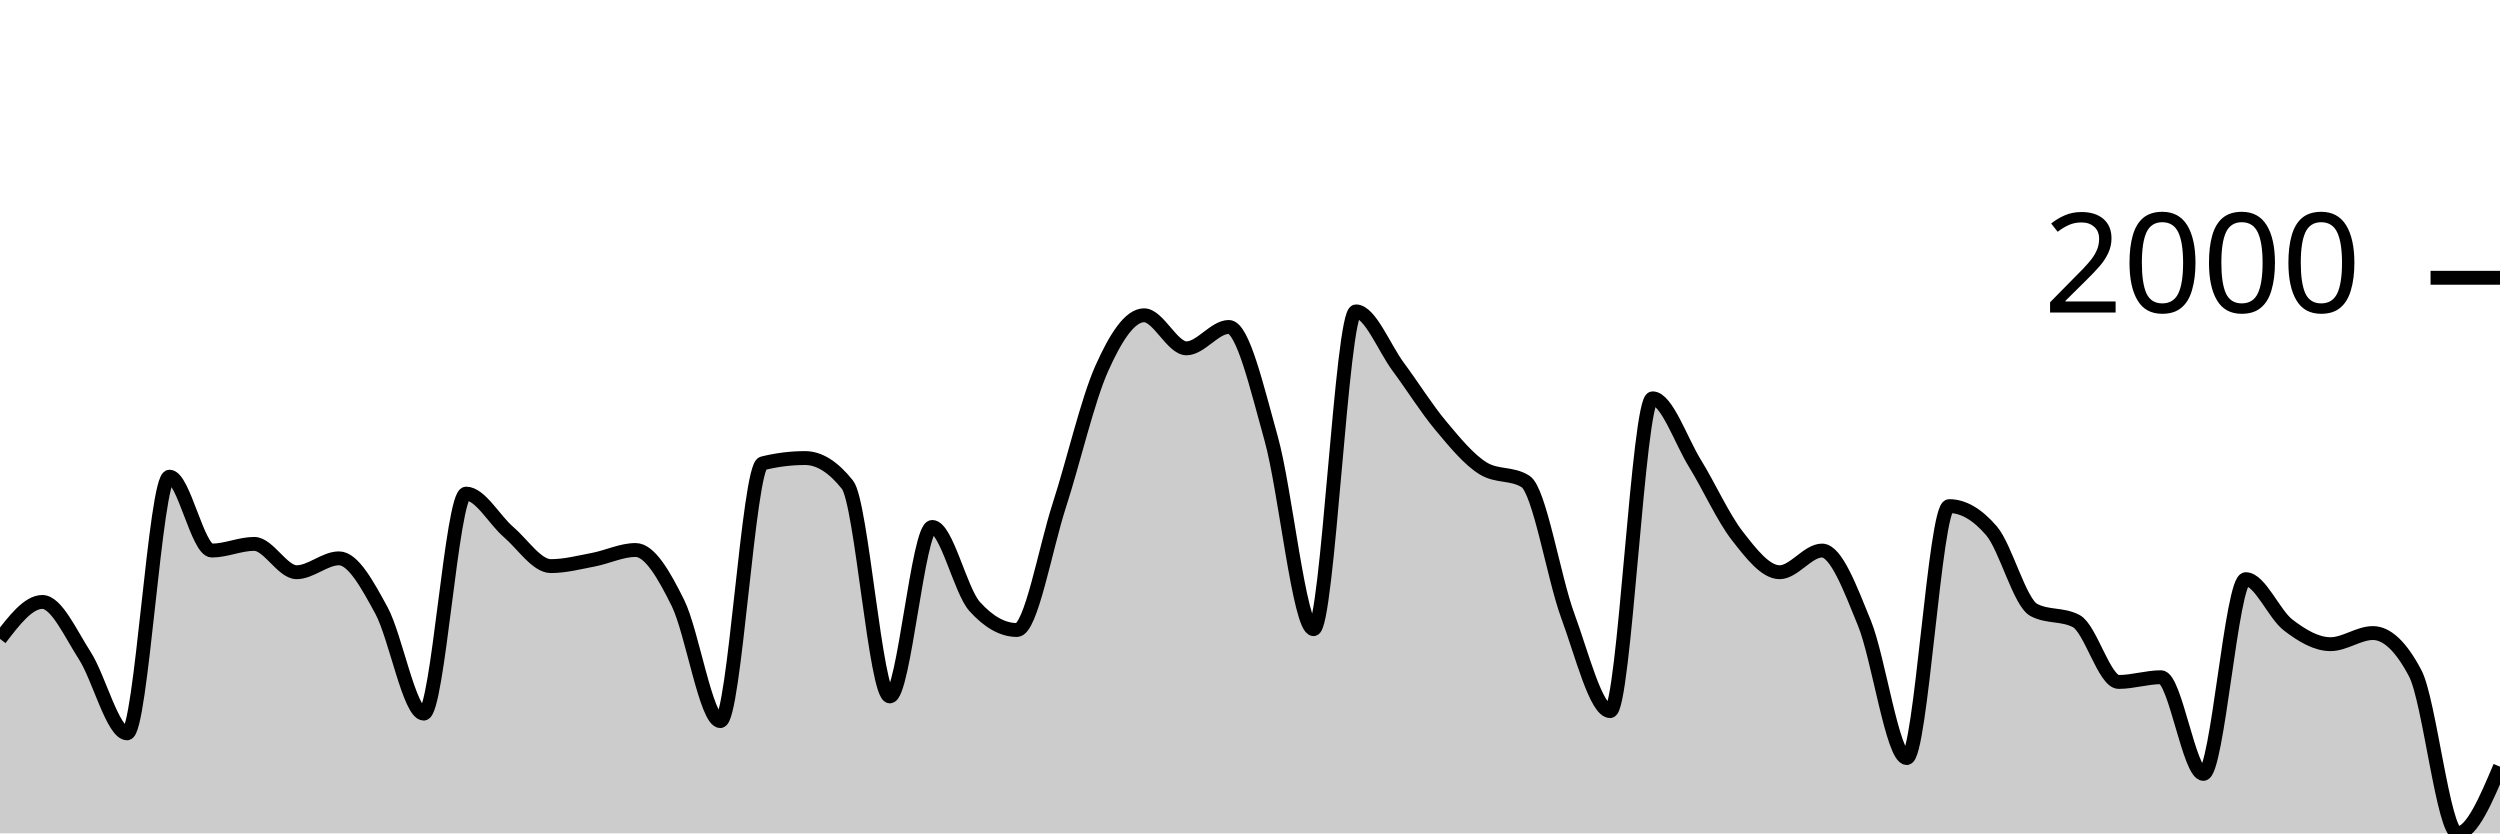
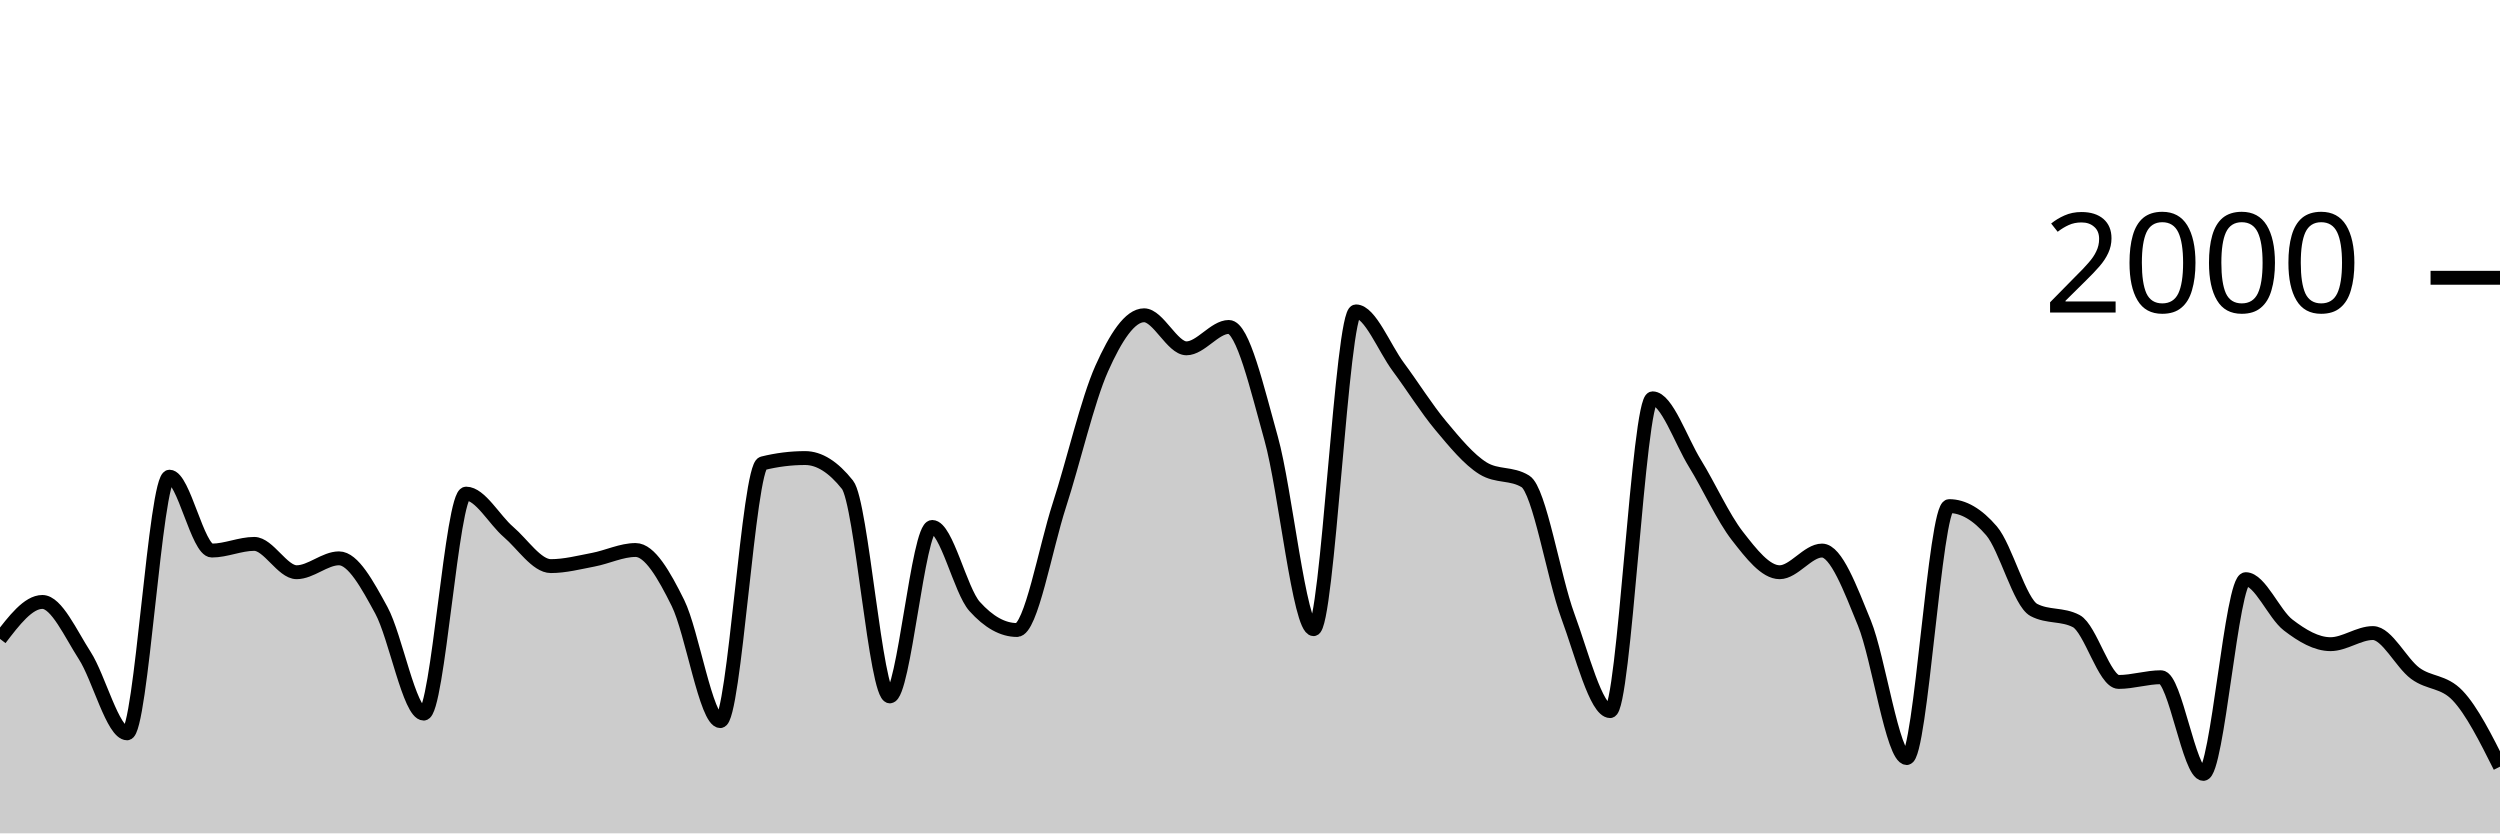
<svg xmlns="http://www.w3.org/2000/svg" viewBox="0 0 180 60">
  <g transform="translate(0,20)">
-     <path class="area" fill="rgba(0, 0, 0, 0.2)" d="M0,26C1.017,24.67,2.034,23.34,3.051,23.34C4.068,23.34,5.085,25.623,6.102,27.2C7.119,28.777,8.136,32.8,9.153,32.8C10.169,32.8,11.186,14.32,12.203,14.32C13.22,14.32,14.237,19.64,15.254,19.64C16.271,19.64,17.288,19.16,18.305,19.16C19.322,19.16,20.339,21.2,21.356,21.2C22.373,21.2,23.39,20.2,24.407,20.2C25.424,20.2,26.441,22.077,27.458,23.94C28.475,25.803,29.492,31.38,30.508,31.38C31.525,31.38,32.542,15.54,33.559,15.54C34.576,15.54,35.593,17.43,36.61,18.3C37.627,19.17,38.644,20.76,39.661,20.76C40.678,20.76,41.695,20.493,42.712,20.3C43.729,20.107,44.746,19.6,45.763,19.6C46.78,19.6,47.797,21.367,48.814,23.42C49.831,25.473,50.847,31.92,51.864,31.92C52.881,31.92,53.898,13.613,54.915,13.36C55.932,13.107,56.949,12.98,57.966,12.98C58.983,12.98,60,13.62,61.017,14.9C62.034,16.18,63.051,30.14,64.068,30.14C65.085,30.14,66.102,17.94,67.119,17.94C68.136,17.94,69.153,22.527,70.169,23.66C71.186,24.793,72.203,25.36,73.22,25.36C74.237,25.36,75.254,19.517,76.271,16.38C77.288,13.243,78.305,8.82,79.322,6.54C80.339,4.26,81.356,2.7,82.373,2.7C83.39,2.7,84.407,5.08,85.424,5.08C86.441,5.08,87.458,3.54,88.475,3.54C89.492,3.54,90.508,7.953,91.525,11.58C92.542,15.207,93.559,25.3,94.576,25.3C95.593,25.3,96.61,2.42,97.627,2.42C98.644,2.42,99.661,5.05,100.678,6.42C101.695,7.79,102.712,9.423,103.729,10.64C104.746,11.857,105.763,13.093,106.78,13.72C107.797,14.347,108.814,14.033,109.831,14.66C110.847,15.287,111.864,21.583,112.881,24.34C113.898,27.097,114.915,31.2,115.932,31.2C116.949,31.2,117.966,8.68,118.983,8.68C120,8.68,121.017,11.71,122.034,13.36C123.051,15.01,124.068,17.273,125.085,18.58C126.102,19.887,127.119,21.2,128.136,21.2C129.153,21.2,130.169,19.64,131.186,19.64C132.203,19.64,133.22,22.37,134.237,24.86C135.254,27.35,136.271,34.58,137.288,34.58C138.305,34.58,139.322,16.44,140.339,16.44C141.356,16.44,142.373,17.033,143.39,18.22C144.407,19.407,145.424,23.387,146.441,23.92C147.458,24.453,148.475,24.187,149.492,24.72C150.508,25.253,151.525,29.1,152.542,29.1C153.559,29.1,154.576,28.76,155.593,28.76C156.61,28.76,157.627,35.72,158.644,35.72C159.661,35.72,160.678,21.7,161.695,21.7C162.712,21.7,163.729,24.22,164.746,25C165.763,25.78,166.78,26.38,167.797,26.38C168.814,26.38,169.831,25.58,170.847,25.58C171.864,25.58,172.881,26.547,173.898,28.48C174.915,30.413,175.932,40,176.949,40C177.966,40,178.983,37.6,180,35.2L180,40C178.983,40,177.966,40,176.949,40C175.932,40,174.915,40,173.898,40C172.881,40,171.864,40,170.847,40C169.831,40,168.814,40,167.797,40C166.78,40,165.763,40,164.746,40C163.729,40,162.712,40,161.695,40C160.678,40,159.661,40,158.644,40C157.627,40,156.61,40,155.593,40C154.576,40,153.559,40,152.542,40C151.525,40,150.508,40,149.492,40C148.475,40,147.458,40,146.441,40C145.424,40,144.407,40,143.39,40C142.373,40,141.356,40,140.339,40C139.322,40,138.305,40,137.288,40C136.271,40,135.254,40,134.237,40C133.22,40,132.203,40,131.186,40C130.169,40,129.153,40,128.136,40C127.119,40,126.102,40,125.085,40C124.068,40,123.051,40,122.034,40C121.017,40,120,40,118.983,40C117.966,40,116.949,40,115.932,40C114.915,40,113.898,40,112.881,40C111.864,40,110.847,40,109.831,40C108.814,40,107.797,40,106.78,40C105.763,40,104.746,40,103.729,40C102.712,40,101.695,40,100.678,40C99.661,40,98.644,40,97.627,40C96.61,40,95.593,40,94.576,40C93.559,40,92.542,40,91.525,40C90.508,40,89.492,40,88.475,40C87.458,40,86.441,40,85.424,40C84.407,40,83.39,40,82.373,40C81.356,40,80.339,40,79.322,40C78.305,40,77.288,40,76.271,40C75.254,40,74.237,40,73.22,40C72.203,40,71.186,40,70.169,40C69.153,40,68.136,40,67.119,40C66.102,40,65.085,40,64.068,40C63.051,40,62.034,40,61.017,40C60,40,58.983,40,57.966,40C56.949,40,55.932,40,54.915,40C53.898,40,52.881,40,51.864,40C50.847,40,49.831,40,48.814,40C47.797,40,46.78,40,45.763,40C44.746,40,43.729,40,42.712,40C41.695,40,40.678,40,39.661,40C38.644,40,37.627,40,36.61,40C35.593,40,34.576,40,33.559,40C32.542,40,31.525,40,30.508,40C29.492,40,28.475,40,27.458,40C26.441,40,25.424,40,24.407,40C23.39,40,22.373,40,21.356,40C20.339,40,19.322,40,18.305,40C17.288,40,16.271,40,15.254,40C14.237,40,13.22,40,12.203,40C11.186,40,10.169,40,9.153,40C8.136,40,7.119,40,6.102,40C5.085,40,4.068,40,3.051,40C2.034,40,1.017,40,0,40Z" />
-     <path class="line" stroke="black" fill="none" d="M0,26C1.017,24.67,2.034,23.34,3.051,23.34C4.068,23.34,5.085,25.623,6.102,27.2C7.119,28.777,8.136,32.8,9.153,32.8C10.169,32.8,11.186,14.32,12.203,14.32C13.22,14.32,14.237,19.64,15.254,19.64C16.271,19.64,17.288,19.16,18.305,19.16C19.322,19.16,20.339,21.2,21.356,21.2C22.373,21.2,23.39,20.2,24.407,20.2C25.424,20.2,26.441,22.077,27.458,23.94C28.475,25.803,29.492,31.38,30.508,31.38C31.525,31.38,32.542,15.54,33.559,15.54C34.576,15.54,35.593,17.43,36.61,18.3C37.627,19.17,38.644,20.76,39.661,20.76C40.678,20.76,41.695,20.493,42.712,20.3C43.729,20.107,44.746,19.6,45.763,19.6C46.78,19.6,47.797,21.367,48.814,23.42C49.831,25.473,50.847,31.92,51.864,31.92C52.881,31.92,53.898,13.613,54.915,13.36C55.932,13.107,56.949,12.98,57.966,12.98C58.983,12.98,60,13.62,61.017,14.9C62.034,16.18,63.051,30.14,64.068,30.14C65.085,30.14,66.102,17.94,67.119,17.94C68.136,17.94,69.153,22.527,70.169,23.66C71.186,24.793,72.203,25.36,73.22,25.36C74.237,25.36,75.254,19.517,76.271,16.38C77.288,13.243,78.305,8.82,79.322,6.54C80.339,4.26,81.356,2.7,82.373,2.7C83.39,2.7,84.407,5.08,85.424,5.08C86.441,5.08,87.458,3.54,88.475,3.54C89.492,3.54,90.508,7.953,91.525,11.58C92.542,15.207,93.559,25.3,94.576,25.3C95.593,25.3,96.61,2.42,97.627,2.42C98.644,2.42,99.661,5.05,100.678,6.42C101.695,7.79,102.712,9.423,103.729,10.64C104.746,11.857,105.763,13.093,106.78,13.72C107.797,14.347,108.814,14.033,109.831,14.66C110.847,15.287,111.864,21.583,112.881,24.34C113.898,27.097,114.915,31.2,115.932,31.2C116.949,31.2,117.966,8.68,118.983,8.68C120,8.68,121.017,11.71,122.034,13.36C123.051,15.01,124.068,17.273,125.085,18.58C126.102,19.887,127.119,21.2,128.136,21.2C129.153,21.2,130.169,19.64,131.186,19.64C132.203,19.64,133.22,22.37,134.237,24.86C135.254,27.35,136.271,34.58,137.288,34.58C138.305,34.58,139.322,16.44,140.339,16.44C141.356,16.44,142.373,17.033,143.39,18.22C144.407,19.407,145.424,23.387,146.441,23.92C147.458,24.453,148.475,24.187,149.492,24.72C150.508,25.253,151.525,29.1,152.542,29.1C153.559,29.1,154.576,28.76,155.593,28.76C156.61,28.76,157.627,35.72,158.644,35.72C159.661,35.72,160.678,21.7,161.695,21.7C162.712,21.7,163.729,24.22,164.746,25C165.763,25.78,166.78,26.38,167.797,26.38C168.814,26.38,169.831,25.58,170.847,25.58C171.864,25.58,172.881,26.547,173.898,28.48C174.915,30.413,175.932,40,176.949,40C177.966,40,178.983,37.6,180,35.2" />
+     <path class="area" fill="rgba(0, 0, 0, 0.2)" d="M0,26C1.017,24.67,2.034,23.34,3.051,23.34C4.068,23.34,5.085,25.623,6.102,27.2C7.119,28.777,8.136,32.8,9.153,32.8C10.169,32.8,11.186,14.32,12.203,14.32C13.22,14.32,14.237,19.64,15.254,19.64C16.271,19.64,17.288,19.16,18.305,19.16C19.322,19.16,20.339,21.2,21.356,21.2C22.373,21.2,23.39,20.2,24.407,20.2C25.424,20.2,26.441,22.077,27.458,23.94C28.475,25.803,29.492,31.38,30.508,31.38C31.525,31.38,32.542,15.54,33.559,15.54C34.576,15.54,35.593,17.43,36.61,18.3C37.627,19.17,38.644,20.76,39.661,20.76C40.678,20.76,41.695,20.493,42.712,20.3C43.729,20.107,44.746,19.6,45.763,19.6C46.78,19.6,47.797,21.367,48.814,23.42C49.831,25.473,50.847,31.92,51.864,31.92C52.881,31.92,53.898,13.613,54.915,13.36C55.932,13.107,56.949,12.98,57.966,12.98C58.983,12.98,60,13.62,61.017,14.9C62.034,16.18,63.051,30.14,64.068,30.14C65.085,30.14,66.102,17.94,67.119,17.94C68.136,17.94,69.153,22.527,70.169,23.66C71.186,24.793,72.203,25.36,73.22,25.36C74.237,25.36,75.254,19.517,76.271,16.38C77.288,13.243,78.305,8.82,79.322,6.54C80.339,4.26,81.356,2.7,82.373,2.7C83.39,2.7,84.407,5.08,85.424,5.08C86.441,5.08,87.458,3.54,88.475,3.54C89.492,3.54,90.508,7.953,91.525,11.58C92.542,15.207,93.559,25.3,94.576,25.3C95.593,25.3,96.61,2.42,97.627,2.42C98.644,2.42,99.661,5.05,100.678,6.42C101.695,7.79,102.712,9.423,103.729,10.64C104.746,11.857,105.763,13.093,106.78,13.72C107.797,14.347,108.814,14.033,109.831,14.66C110.847,15.287,111.864,21.583,112.881,24.34C113.898,27.097,114.915,31.2,115.932,31.2C116.949,31.2,117.966,8.68,118.983,8.68C120,8.68,121.017,11.71,122.034,13.36C123.051,15.01,124.068,17.273,125.085,18.58C126.102,19.887,127.119,21.2,128.136,21.2C129.153,21.2,130.169,19.64,131.186,19.64C132.203,19.64,133.22,22.37,134.237,24.86C135.254,27.35,136.271,34.58,137.288,34.58C138.305,34.58,139.322,16.44,140.339,16.44C141.356,16.44,142.373,17.033,143.39,18.22C144.407,19.407,145.424,23.387,146.441,23.92C147.458,24.453,148.475,24.187,149.492,24.72C150.508,25.253,151.525,29.1,152.542,29.1C153.559,29.1,154.576,28.76,155.593,28.76C156.61,28.76,157.627,35.72,158.644,35.72C159.661,35.72,160.678,21.7,161.695,21.7C162.712,21.7,163.729,24.22,164.746,25C165.763,25.78,166.78,26.38,167.797,26.38C168.814,26.38,169.831,25.58,170.847,25.58C171.864,25.58,172.881,27.73,173.898,28.48C174.915,29.23,175.932,29.013,176.949,30.08C177.966,31.147,178.983,33.173,180,35.2L180,40C178.983,40,177.966,40,176.949,40C175.932,40,174.915,40,173.898,40C172.881,40,171.864,40,170.847,40C169.831,40,168.814,40,167.797,40C166.78,40,165.763,40,164.746,40C163.729,40,162.712,40,161.695,40C160.678,40,159.661,40,158.644,40C157.627,40,156.61,40,155.593,40C154.576,40,153.559,40,152.542,40C151.525,40,150.508,40,149.492,40C148.475,40,147.458,40,146.441,40C145.424,40,144.407,40,143.39,40C142.373,40,141.356,40,140.339,40C139.322,40,138.305,40,137.288,40C136.271,40,135.254,40,134.237,40C133.22,40,132.203,40,131.186,40C130.169,40,129.153,40,128.136,40C127.119,40,126.102,40,125.085,40C124.068,40,123.051,40,122.034,40C121.017,40,120,40,118.983,40C117.966,40,116.949,40,115.932,40C114.915,40,113.898,40,112.881,40C111.864,40,110.847,40,109.831,40C108.814,40,107.797,40,106.78,40C105.763,40,104.746,40,103.729,40C102.712,40,101.695,40,100.678,40C99.661,40,98.644,40,97.627,40C96.61,40,95.593,40,94.576,40C93.559,40,92.542,40,91.525,40C90.508,40,89.492,40,88.475,40C87.458,40,86.441,40,85.424,40C84.407,40,83.39,40,82.373,40C81.356,40,80.339,40,79.322,40C78.305,40,77.288,40,76.271,40C75.254,40,74.237,40,73.22,40C72.203,40,71.186,40,70.169,40C69.153,40,68.136,40,67.119,40C66.102,40,65.085,40,64.068,40C63.051,40,62.034,40,61.017,40C60,40,58.983,40,57.966,40C56.949,40,55.932,40,54.915,40C53.898,40,52.881,40,51.864,40C50.847,40,49.831,40,48.814,40C47.797,40,46.78,40,45.763,40C44.746,40,43.729,40,42.712,40C41.695,40,40.678,40,39.661,40C38.644,40,37.627,40,36.61,40C35.593,40,34.576,40,33.559,40C32.542,40,31.525,40,30.508,40C29.492,40,28.475,40,27.458,40C26.441,40,25.424,40,24.407,40C23.39,40,22.373,40,21.356,40C20.339,40,19.322,40,18.305,40C17.288,40,16.271,40,15.254,40C14.237,40,13.22,40,12.203,40C11.186,40,10.169,40,9.153,40C8.136,40,7.119,40,6.102,40C5.085,40,4.068,40,3.051,40C2.034,40,1.017,40,0,40Z" />
+     <path class="line" stroke="black" fill="none" d="M0,26C1.017,24.67,2.034,23.34,3.051,23.34C4.068,23.34,5.085,25.623,6.102,27.2C7.119,28.777,8.136,32.8,9.153,32.8C10.169,32.8,11.186,14.32,12.203,14.32C13.22,14.32,14.237,19.64,15.254,19.64C16.271,19.64,17.288,19.16,18.305,19.16C19.322,19.16,20.339,21.2,21.356,21.2C22.373,21.2,23.39,20.2,24.407,20.2C25.424,20.2,26.441,22.077,27.458,23.94C28.475,25.803,29.492,31.38,30.508,31.38C31.525,31.38,32.542,15.54,33.559,15.54C34.576,15.54,35.593,17.43,36.61,18.3C37.627,19.17,38.644,20.76,39.661,20.76C40.678,20.76,41.695,20.493,42.712,20.3C43.729,20.107,44.746,19.6,45.763,19.6C46.78,19.6,47.797,21.367,48.814,23.42C49.831,25.473,50.847,31.92,51.864,31.92C52.881,31.92,53.898,13.613,54.915,13.36C55.932,13.107,56.949,12.98,57.966,12.98C58.983,12.98,60,13.62,61.017,14.9C62.034,16.18,63.051,30.14,64.068,30.14C65.085,30.14,66.102,17.94,67.119,17.94C68.136,17.94,69.153,22.527,70.169,23.66C71.186,24.793,72.203,25.36,73.22,25.36C74.237,25.36,75.254,19.517,76.271,16.38C77.288,13.243,78.305,8.82,79.322,6.54C80.339,4.26,81.356,2.7,82.373,2.7C83.39,2.7,84.407,5.08,85.424,5.08C86.441,5.08,87.458,3.54,88.475,3.54C89.492,3.54,90.508,7.953,91.525,11.58C92.542,15.207,93.559,25.3,94.576,25.3C95.593,25.3,96.61,2.42,97.627,2.42C98.644,2.42,99.661,5.05,100.678,6.42C101.695,7.79,102.712,9.423,103.729,10.64C104.746,11.857,105.763,13.093,106.78,13.72C107.797,14.347,108.814,14.033,109.831,14.66C110.847,15.287,111.864,21.583,112.881,24.34C113.898,27.097,114.915,31.2,115.932,31.2C116.949,31.2,117.966,8.68,118.983,8.68C120,8.68,121.017,11.71,122.034,13.36C123.051,15.01,124.068,17.273,125.085,18.58C126.102,19.887,127.119,21.2,128.136,21.2C129.153,21.2,130.169,19.64,131.186,19.64C132.203,19.64,133.22,22.37,134.237,24.86C135.254,27.35,136.271,34.58,137.288,34.58C138.305,34.58,139.322,16.44,140.339,16.44C141.356,16.44,142.373,17.033,143.39,18.22C144.407,19.407,145.424,23.387,146.441,23.92C147.458,24.453,148.475,24.187,149.492,24.72C150.508,25.253,151.525,29.1,152.542,29.1C153.559,29.1,154.576,28.76,155.593,28.76C156.61,28.76,157.627,35.72,158.644,35.72C159.661,35.72,160.678,21.7,161.695,21.7C162.712,21.7,163.729,24.22,164.746,25C165.763,25.78,166.78,26.38,167.797,26.38C168.814,26.38,169.831,25.58,170.847,25.58C171.864,25.58,172.881,27.73,173.898,28.48C174.915,29.23,175.932,29.013,176.949,30.08C177.966,31.147,178.983,33.173,180,35.2" />
    <path class="axis-ceiling" stroke-width="1" stroke="black" fill="none" d="M175,0L180,0" />
    <text class="axis-ceiling-label" font-family="sans-serif" text-anchor="end" font-size="10px" x="170" y="2.5">2000</text>
  </g>
</svg>
